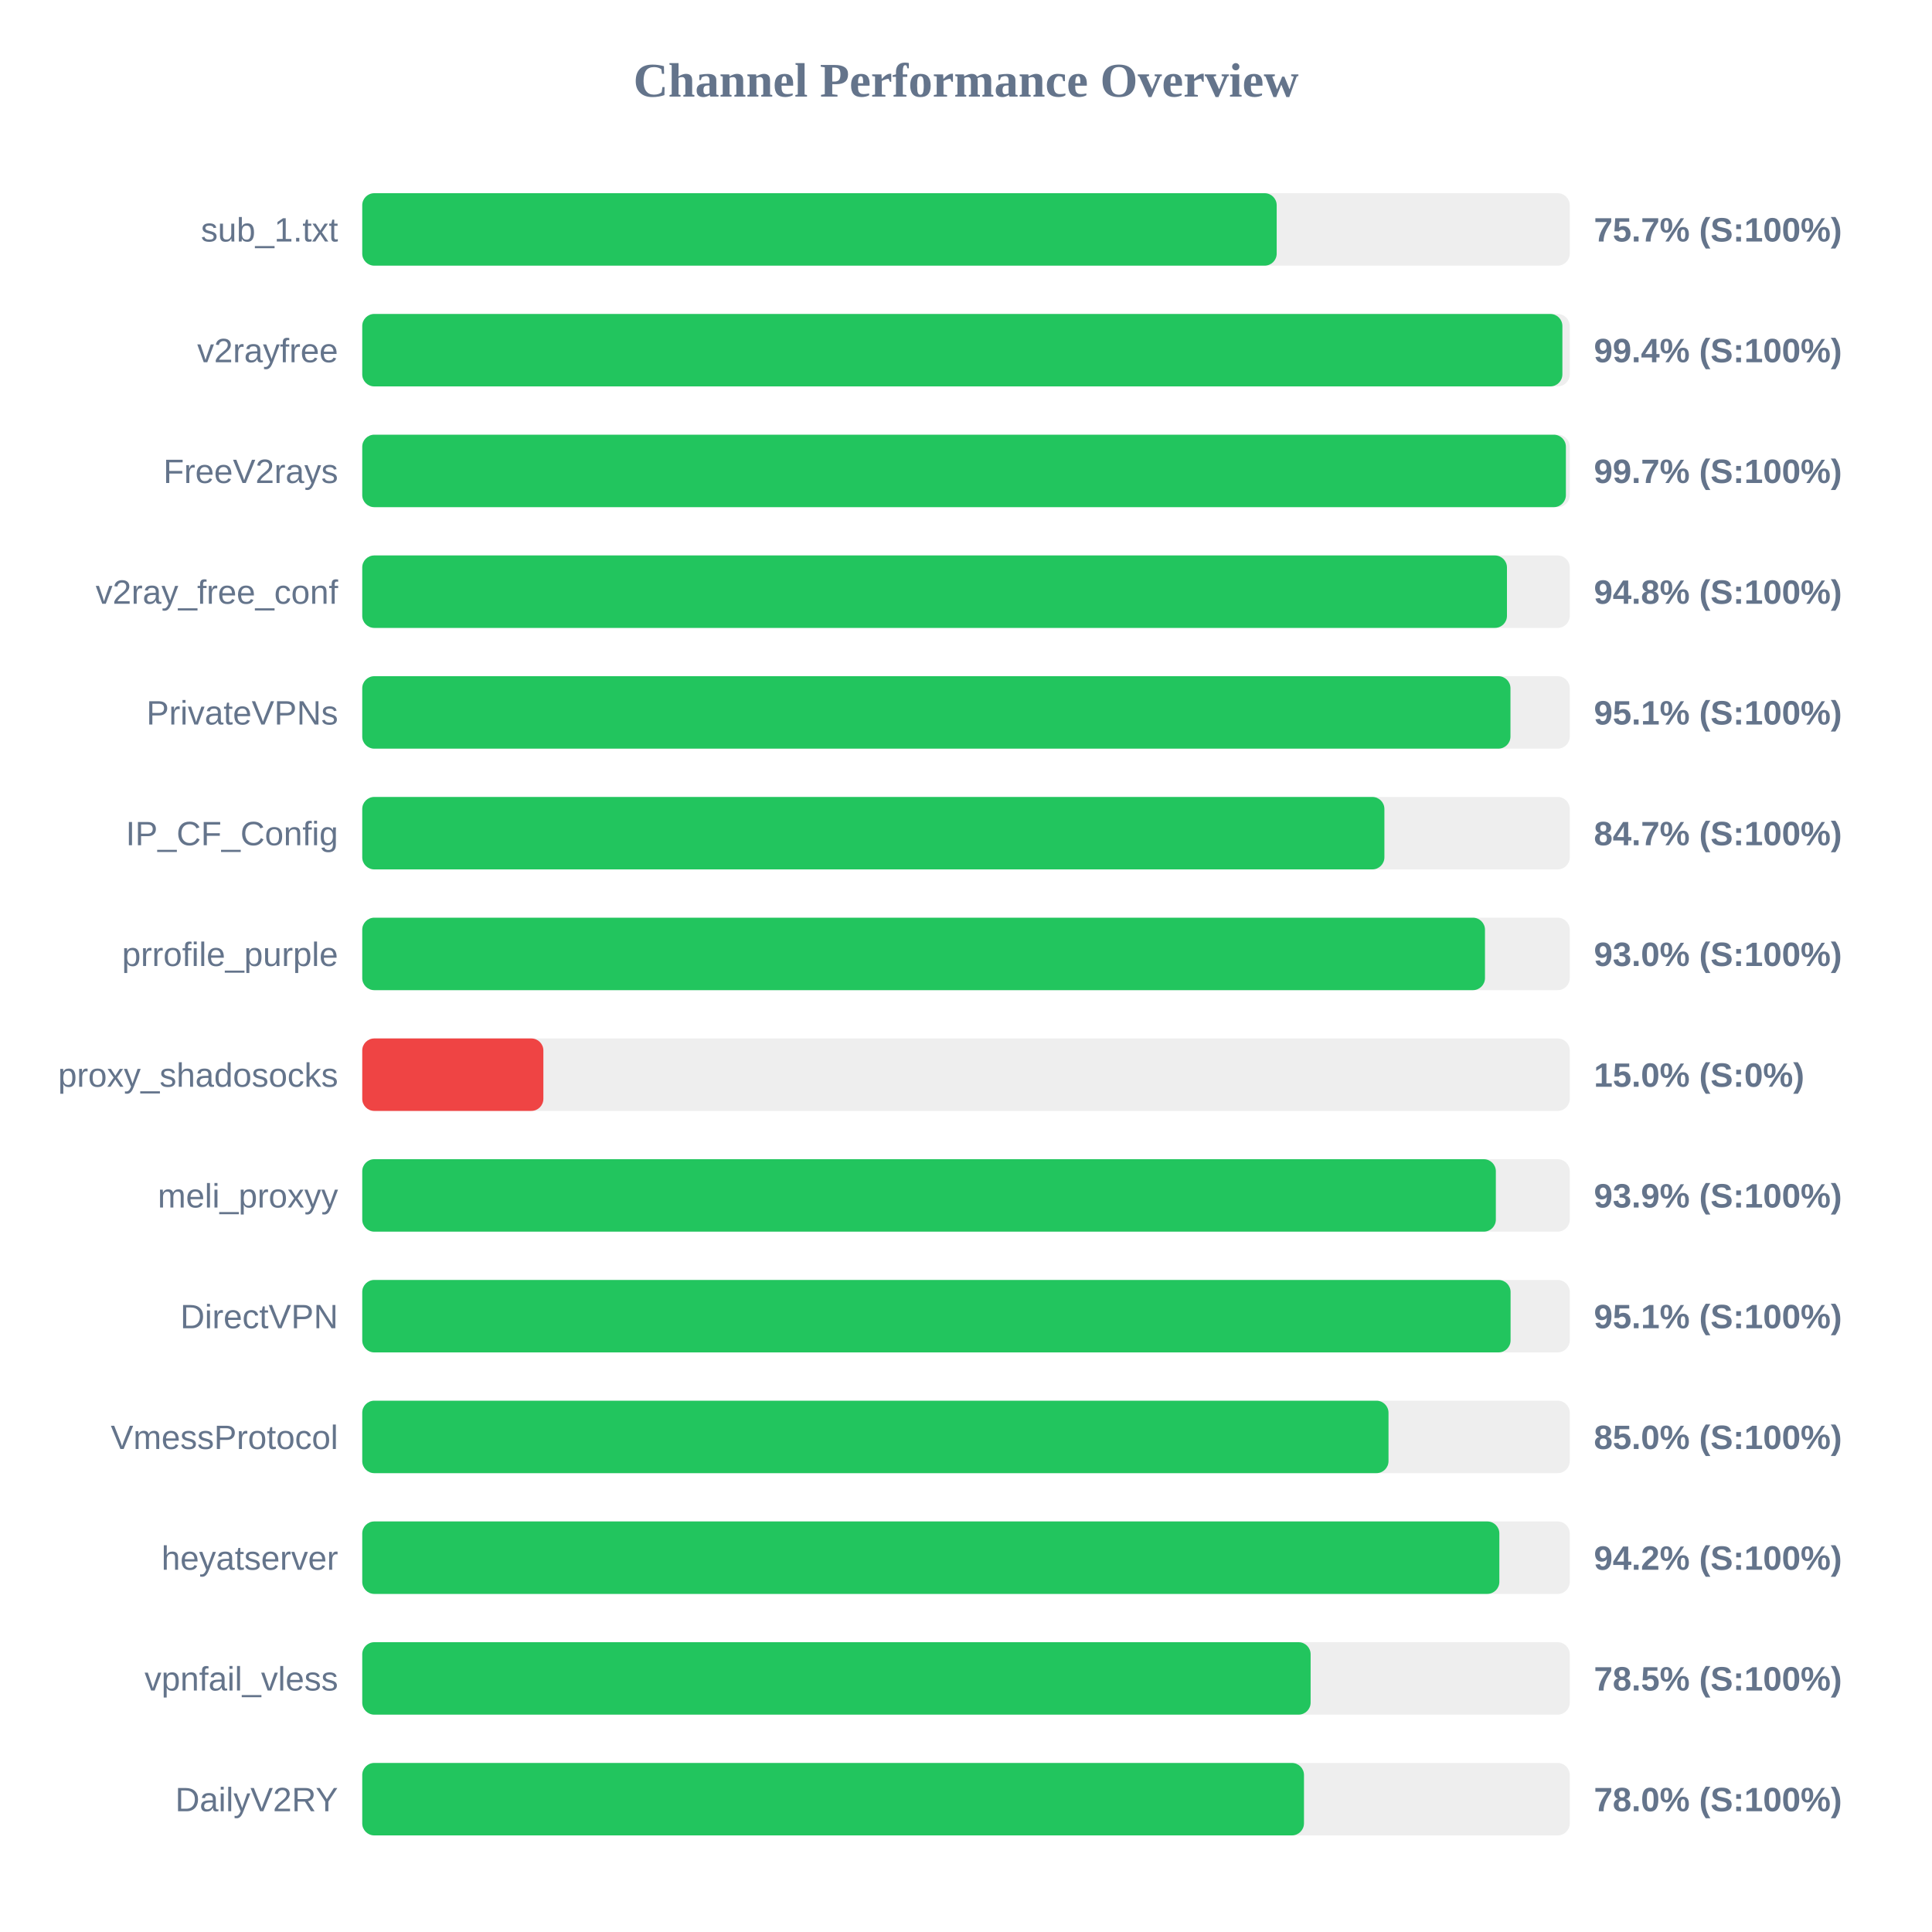
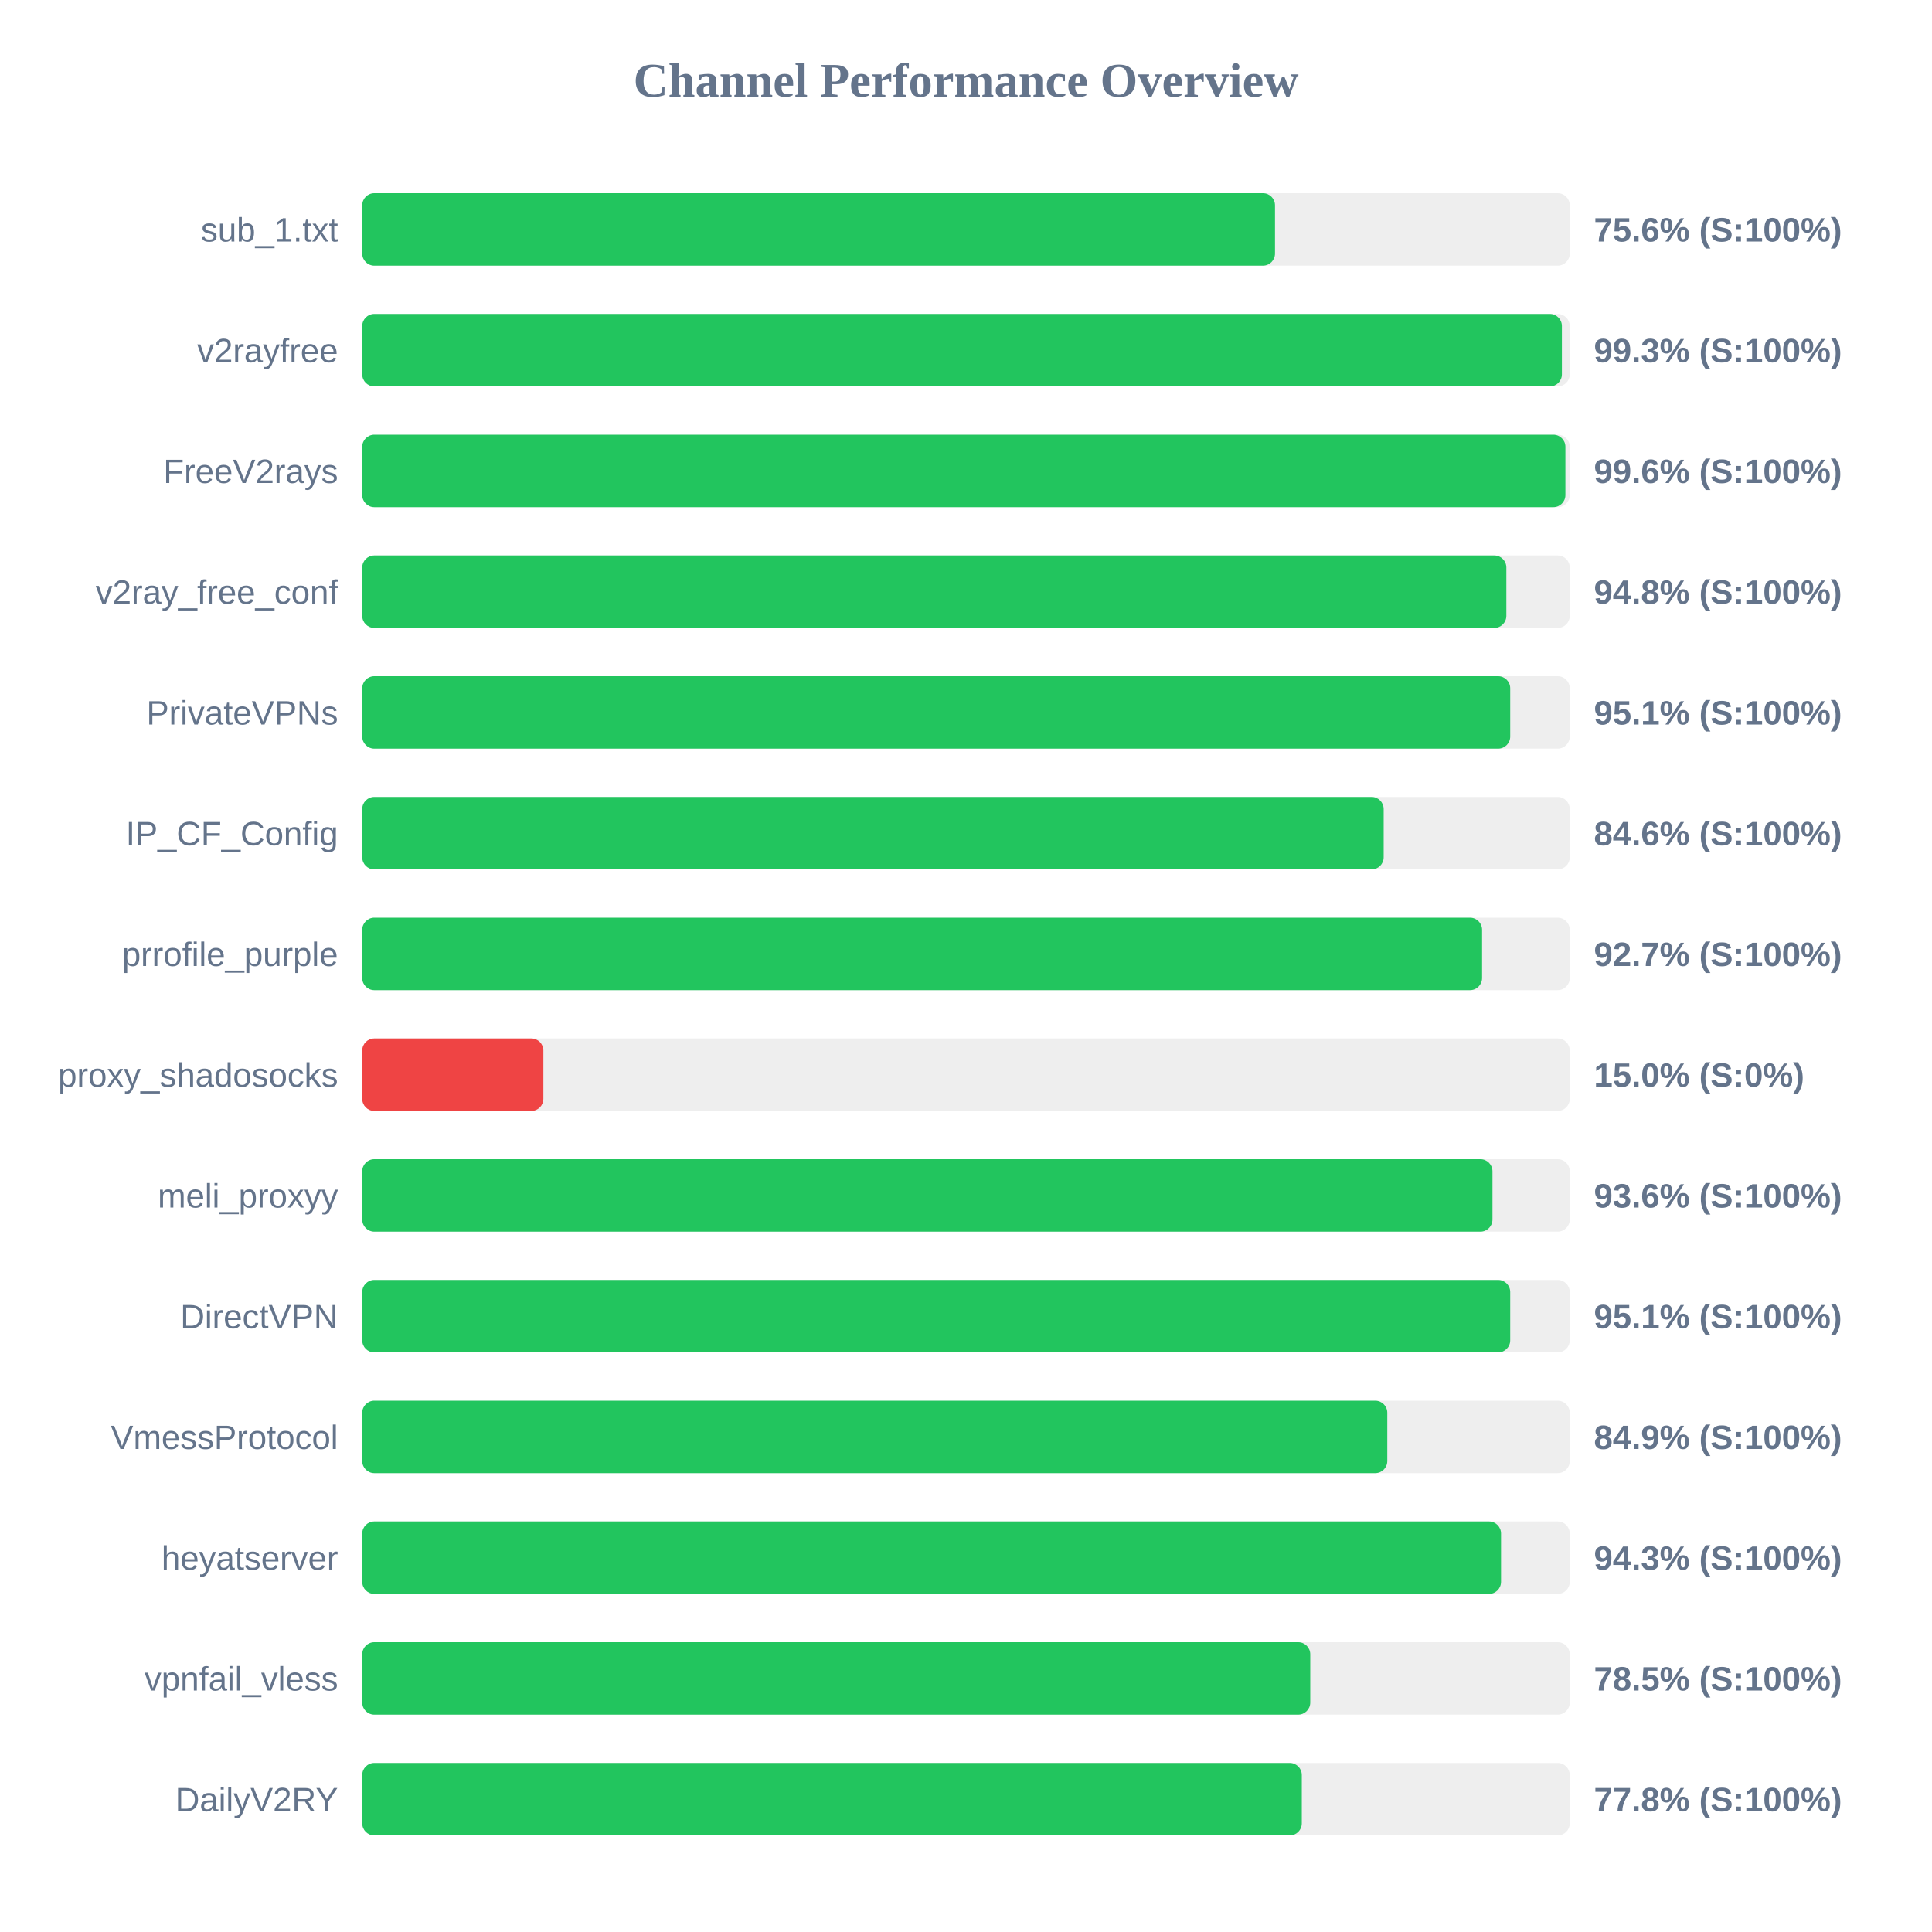
<svg xmlns="http://www.w3.org/2000/svg" width="800" height="800" version="1.1">
  <style>
        .row { font: 14px Arial; fill: #64748b; }
        .score { font: bold 14px Arial; fill: #64748b; }
    </style>
  <text x="400" y="40" text-anchor="middle" font-size="20px" font-weight="bold" fill="#64748b">Channel Performance Overview</text>
  <rect x="150" y="80" width="500" height="30" fill="#eee" rx="5" />
-   <rect x="150" y="80" width="378.65" height="30" fill="#22c55e" rx="5" />
+   <rect x="150" y="80" width="377.95" height="30" fill="#22c55e" rx="5" />
  <text x="140" y="100" text-anchor="end" class="row">sub_1.txt</text>
-   <text x="660" y="100" text-anchor="start" class="score">75.7% (S:100%)</text>
+   <text x="660" y="100" text-anchor="start" class="score">75.6% (S:100%)</text>
  <rect x="150" y="130" width="500" height="30" fill="#eee" rx="5" />
-   <rect x="150" y="130" width="496.95" height="30" fill="#22c55e" rx="5" />
+   <rect x="150" y="130" width="496.75" height="30" fill="#22c55e" rx="5" />
  <text x="140" y="150" text-anchor="end" class="row">v2rayfree</text>
-   <text x="660" y="150" text-anchor="start" class="score">99.4% (S:100%)</text>
+   <text x="660" y="150" text-anchor="start" class="score">99.3% (S:100%)</text>
  <rect x="150" y="180" width="500" height="30" fill="#eee" rx="5" />
-   <rect x="150" y="180" width="498.4" height="30" fill="#22c55e" rx="5" />
+   <rect x="150" y="180" width="498.2" height="30" fill="#22c55e" rx="5" />
  <text x="140" y="200" text-anchor="end" class="row">FreeV2rays</text>
-   <text x="660" y="200" text-anchor="start" class="score">99.7% (S:100%)</text>
+   <text x="660" y="200" text-anchor="start" class="score">99.6% (S:100%)</text>
  <rect x="150" y="230" width="500" height="30" fill="#eee" rx="5" />
-   <rect x="150" y="230" width="474.0" height="30" fill="#22c55e" rx="5" />
+   <rect x="150" y="230" width="473.75" height="30" fill="#22c55e" rx="5" />
  <text x="140" y="250" text-anchor="end" class="row">v2ray_free_conf</text>
  <text x="660" y="250" text-anchor="start" class="score">94.8% (S:100%)</text>
  <rect x="150" y="280" width="500" height="30" fill="#eee" rx="5" />
-   <rect x="150" y="280" width="475.45" height="30" fill="#22c55e" rx="5" />
+   <rect x="150" y="280" width="475.35" height="30" fill="#22c55e" rx="5" />
  <text x="140" y="300" text-anchor="end" class="row">PrivateVPNs</text>
  <text x="660" y="300" text-anchor="start" class="score">95.1% (S:100%)</text>
  <rect x="150" y="330" width="500" height="30" fill="#eee" rx="5" />
-   <rect x="150" y="330" width="423.25" height="30" fill="#22c55e" rx="5" />
+   <rect x="150" y="330" width="422.95" height="30" fill="#22c55e" rx="5" />
  <text x="140" y="350" text-anchor="end" class="row">IP_CF_Config</text>
-   <text x="660" y="350" text-anchor="start" class="score">84.7% (S:100%)</text>
+   <text x="660" y="350" text-anchor="start" class="score">84.6% (S:100%)</text>
  <rect x="150" y="380" width="500" height="30" fill="#eee" rx="5" />
-   <rect x="150" y="380" width="464.9" height="30" fill="#22c55e" rx="5" />
+   <rect x="150" y="380" width="463.7" height="30" fill="#22c55e" rx="5" />
  <text x="140" y="400" text-anchor="end" class="row">prrofile_purple</text>
-   <text x="660" y="400" text-anchor="start" class="score">93.0% (S:100%)</text>
+   <text x="660" y="400" text-anchor="start" class="score">92.7% (S:100%)</text>
  <rect x="150" y="430" width="500" height="30" fill="#eee" rx="5" />
  <rect x="150" y="430" width="75.0" height="30" fill="#ef4444" rx="5" />
  <text x="140" y="450" text-anchor="end" class="row">proxy_shadosocks</text>
  <text x="660" y="450" text-anchor="start" class="score">15.0% (S:0%)</text>
  <rect x="150" y="480" width="500" height="30" fill="#eee" rx="5" />
-   <rect x="150" y="480" width="469.4" height="30" fill="#22c55e" rx="5" />
+   <rect x="150" y="480" width="468.0" height="30" fill="#22c55e" rx="5" />
  <text x="140" y="500" text-anchor="end" class="row">meli_proxyy</text>
-   <text x="660" y="500" text-anchor="start" class="score">93.9% (S:100%)</text>
+   <text x="660" y="500" text-anchor="start" class="score">93.6% (S:100%)</text>
  <rect x="150" y="530" width="500" height="30" fill="#eee" rx="5" />
-   <rect x="150" y="530" width="475.5" height="30" fill="#22c55e" rx="5" />
+   <rect x="150" y="530" width="475.35" height="30" fill="#22c55e" rx="5" />
  <text x="140" y="550" text-anchor="end" class="row">DirectVPN</text>
  <text x="660" y="550" text-anchor="start" class="score">95.1% (S:100%)</text>
  <rect x="150" y="580" width="500" height="30" fill="#eee" rx="5" />
-   <rect x="150" y="580" width="424.95" height="30" fill="#22c55e" rx="5" />
+   <rect x="150" y="580" width="424.45" height="30" fill="#22c55e" rx="5" />
  <text x="140" y="600" text-anchor="end" class="row">VmessProtocol</text>
-   <text x="660" y="600" text-anchor="start" class="score">85.0% (S:100%)</text>
+   <text x="660" y="600" text-anchor="start" class="score">84.9% (S:100%)</text>
  <rect x="150" y="630" width="500" height="30" fill="#eee" rx="5" />
-   <rect x="150" y="630" width="470.85" height="30" fill="#22c55e" rx="5" />
+   <rect x="150" y="630" width="471.55" height="30" fill="#22c55e" rx="5" />
  <text x="140" y="650" text-anchor="end" class="row">heyatserver</text>
-   <text x="660" y="650" text-anchor="start" class="score">94.2% (S:100%)</text>
+   <text x="660" y="650" text-anchor="start" class="score">94.3% (S:100%)</text>
  <rect x="150" y="680" width="500" height="30" fill="#eee" rx="5" />
-   <rect x="150" y="680" width="392.7" height="30" fill="#22c55e" rx="5" />
+   <rect x="150" y="680" width="392.55" height="30" fill="#22c55e" rx="5" />
  <text x="140" y="700" text-anchor="end" class="row">vpnfail_vless</text>
  <text x="660" y="700" text-anchor="start" class="score">78.5% (S:100%)</text>
  <rect x="150" y="730" width="500" height="30" fill="#eee" rx="5" />
-   <rect x="150" y="730" width="389.95" height="30" fill="#22c55e" rx="5" />
+   <rect x="150" y="730" width="389.05" height="30" fill="#22c55e" rx="5" />
  <text x="140" y="750" text-anchor="end" class="row">DailyV2RY</text>
-   <text x="660" y="750" text-anchor="start" class="score">78.0% (S:100%)</text>
+   <text x="660" y="750" text-anchor="start" class="score">77.8% (S:100%)</text>
</svg>
